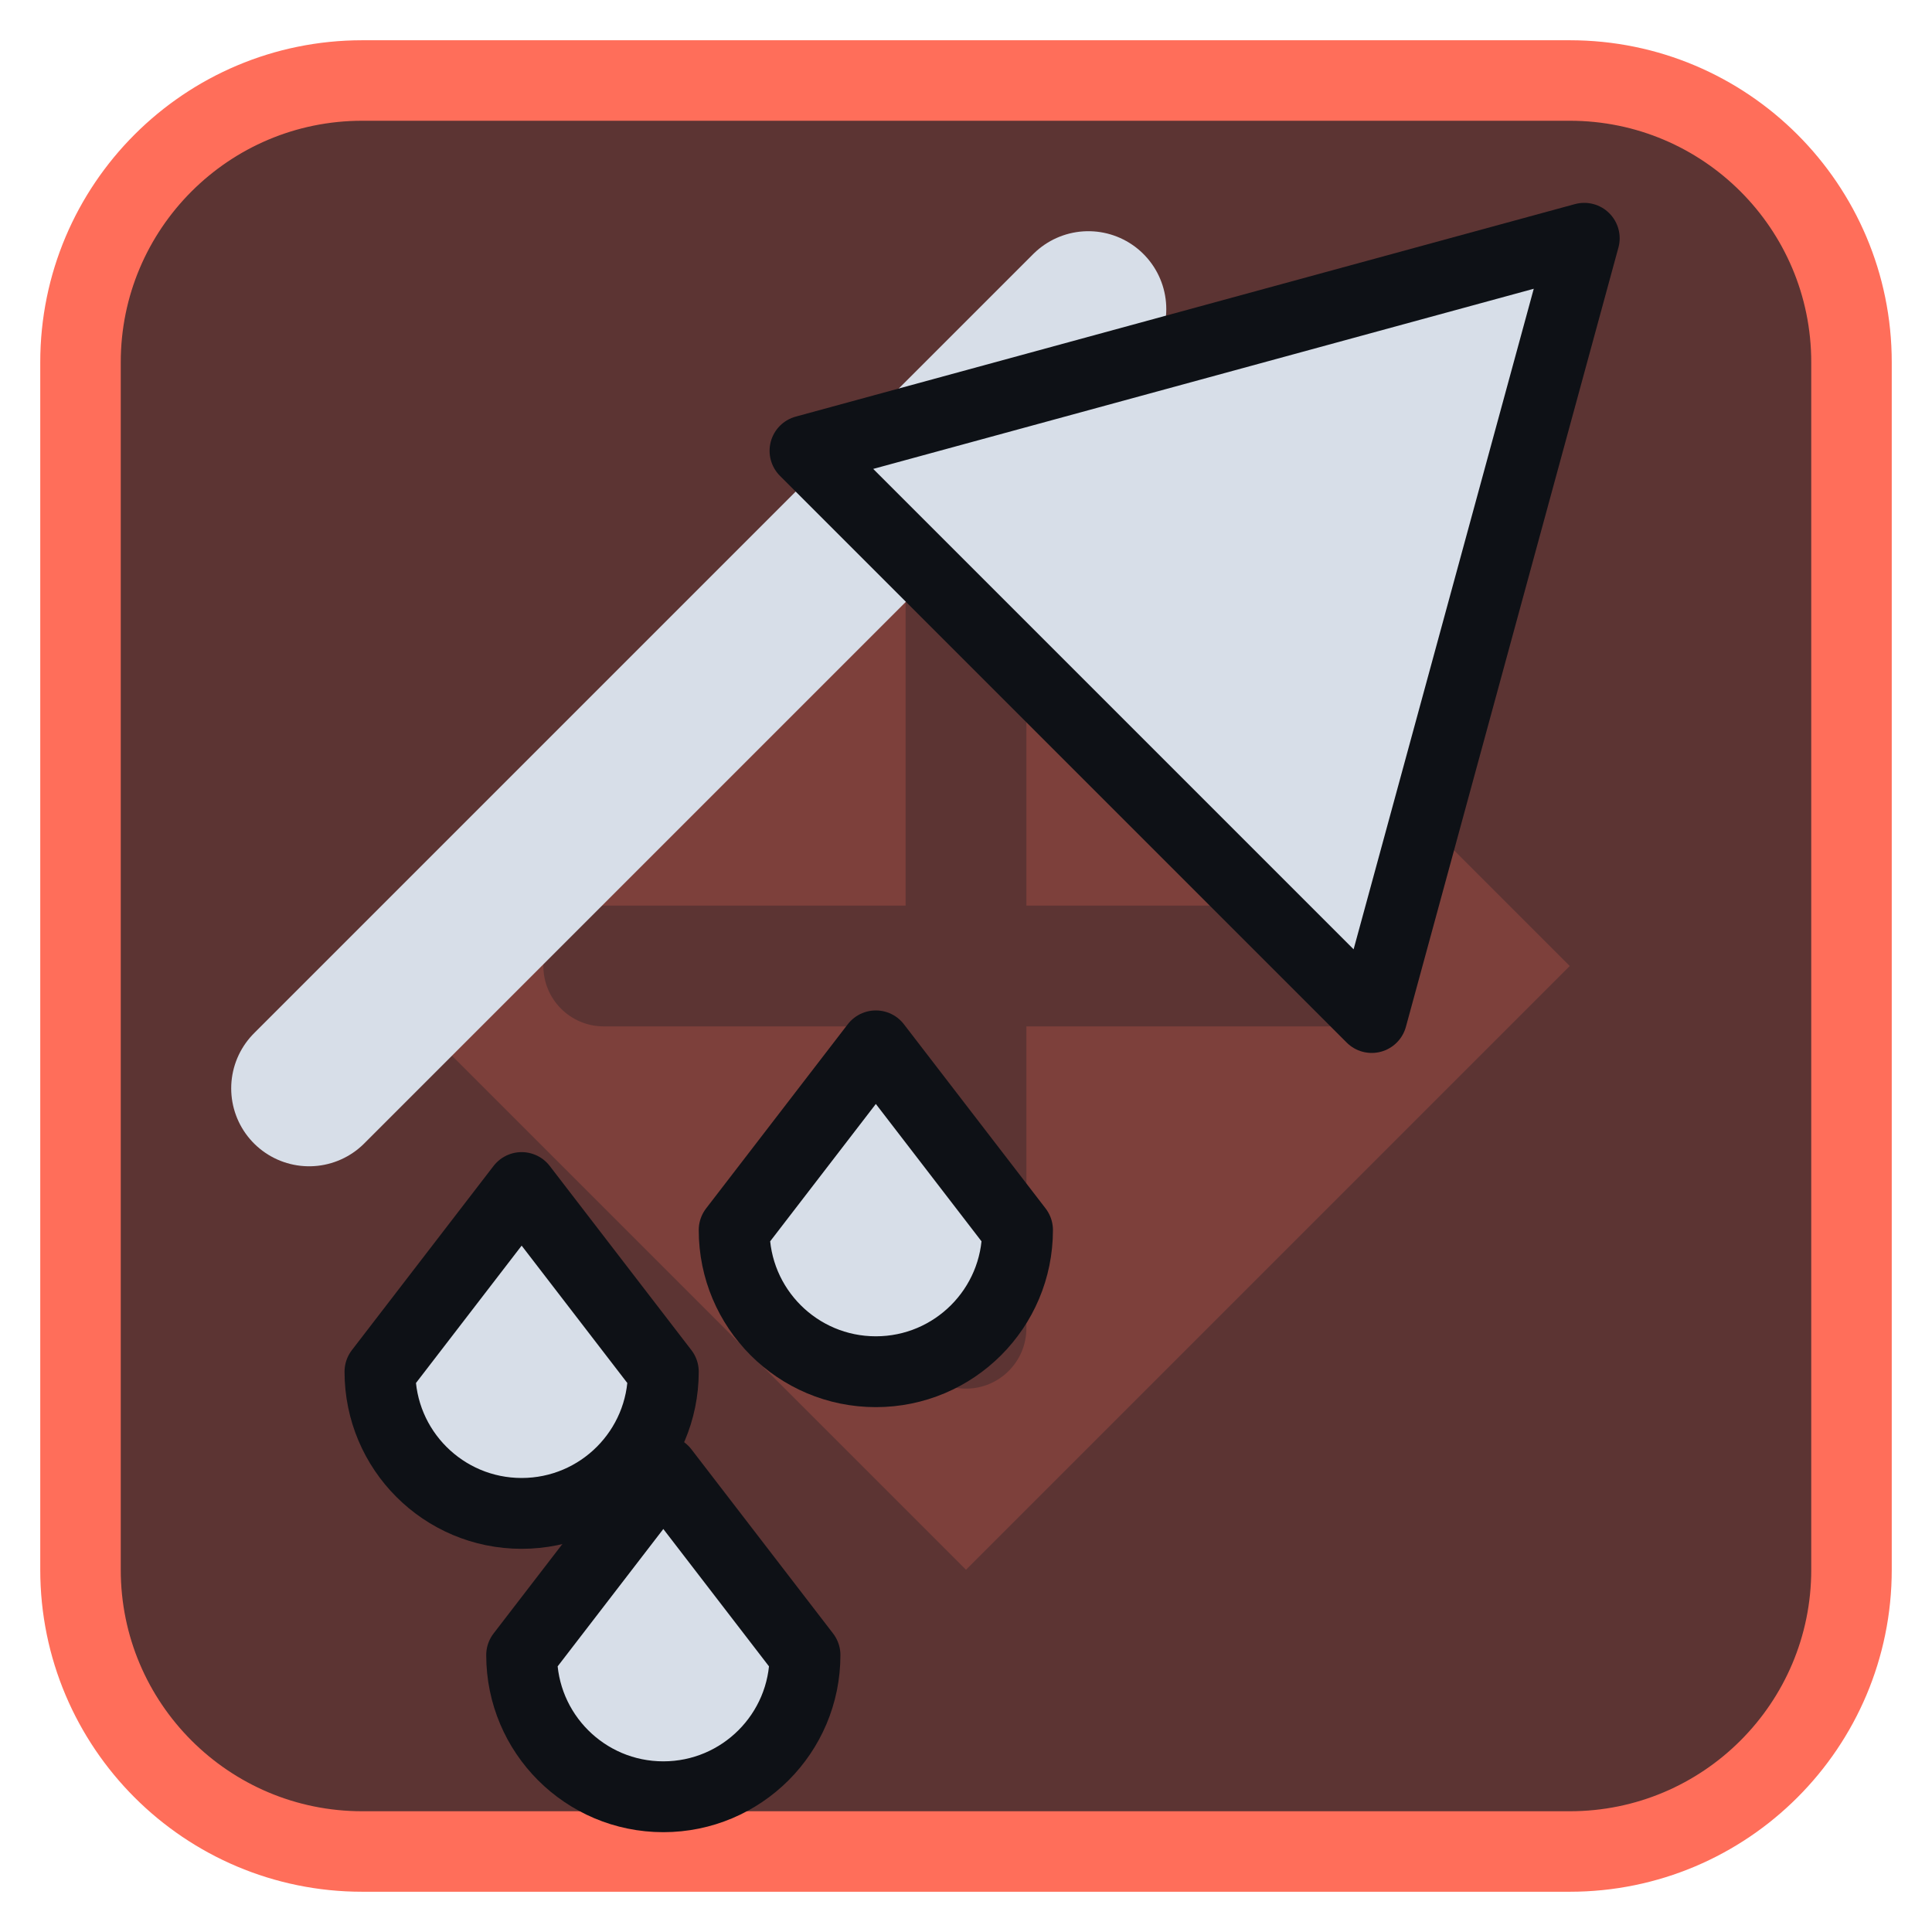
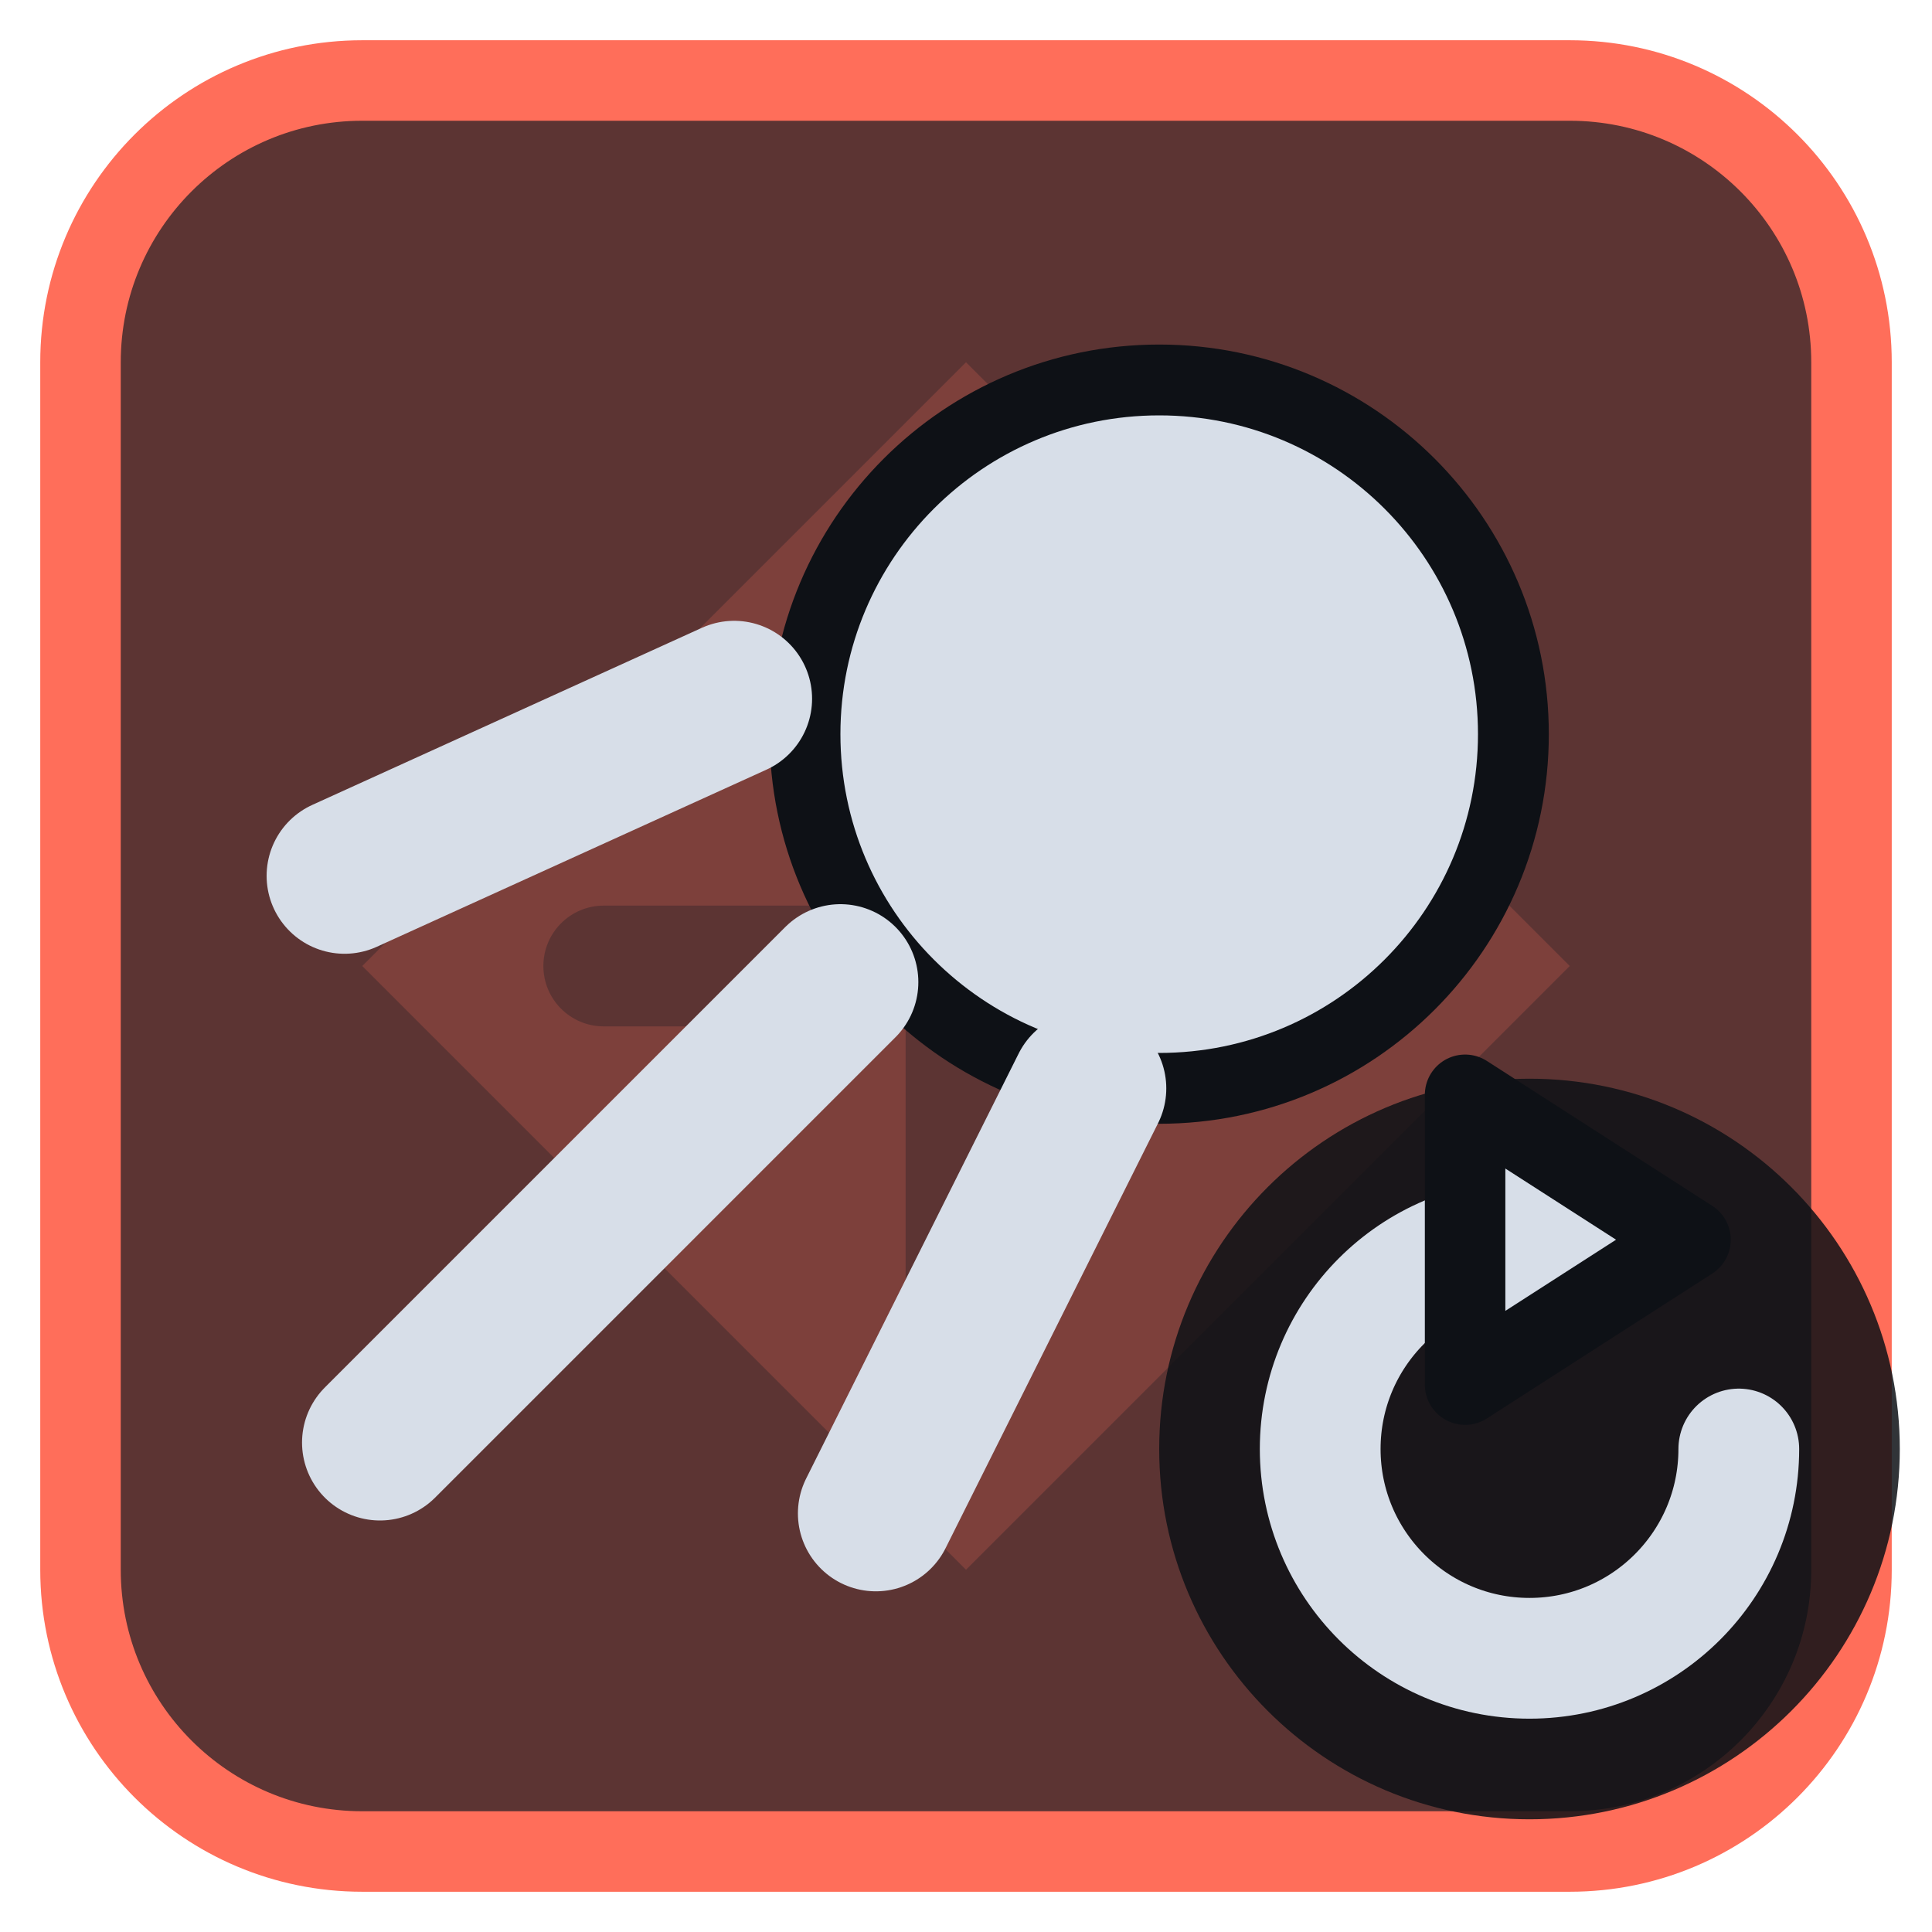
<svg xmlns="http://www.w3.org/2000/svg" viewBox="0 0 24 24" width="24" height="24">
  <rect x="1" y="1" width="22" height="22" rx="3.5" fill="#5c3433" stroke="#ff6e5a" stroke-width="1" />
  <g opacity="0.2" transform="translate(3,3) scale(0.75)">
    <path d="M12 2l10 10-10 10L2 12zM11 6a1 1 0 0 1 2 0v5h5a1 1 0 0 1 0 2h-5v5a1 1 0 0 1-2 0v-5H6a1 1 0 0 1 0-2h5z" fill="#ff6e5a" fill-rule="evenodd" />
  </g>
  <g transform="translate(1.2,1.2) scale(0.88)">
-     <path d="M3 14L14 3" fill="none" stroke="#d7dee8" stroke-width="2.2" stroke-linecap="round" stroke-linejoin="round" />
-     <path d="M21 2L10 5L18 13Z" fill="#d7dee8" stroke="#0e1116" stroke-width="1" stroke-linejoin="round" />
-     <path d="M6 15.4L8 18A2 2 0 0 1 4 18Z" fill="#d7dee8" stroke="#0e1116" stroke-width="1" stroke-linejoin="round" />
-     <path d="M11 13.4L13 16A2 2 0 0 1 9 16Z" fill="#d7dee8" stroke="#0e1116" stroke-width="1" stroke-linejoin="round" />
-     <path d="M8 19.4L10 22A2 2 0 0 1 6 22Z" fill="#d7dee8" stroke="#0e1116" stroke-width="1" stroke-linejoin="round" />
+     <circle cx="15" cy="9" r="5" fill="#d7dee8" stroke="#0e1116" stroke-width="1" />
+     <path d="M10.5 12.5L4 19M9 8.5L3.5 11M14 14L11 20" fill="none" stroke="#d7dee8" stroke-width="2.2" stroke-linecap="round" stroke-linejoin="round" />
  </g>
+   <circle cx="19" cy="18" r="4.6" fill="#0e1116" fill-opacity="0.85" />
+   <path d="M21.6 18A2.6 2.6 0 1 1 19 15.4" fill="none" stroke="#d7dee8" stroke-width="1.5" stroke-linecap="round" stroke-linejoin="round" />
+   <path d="M18.2 13.6L21 15.4L18.2 17.2Z" fill="#d7dee8" stroke="#0e1116" stroke-width="1" stroke-linejoin="round" />
</svg>
